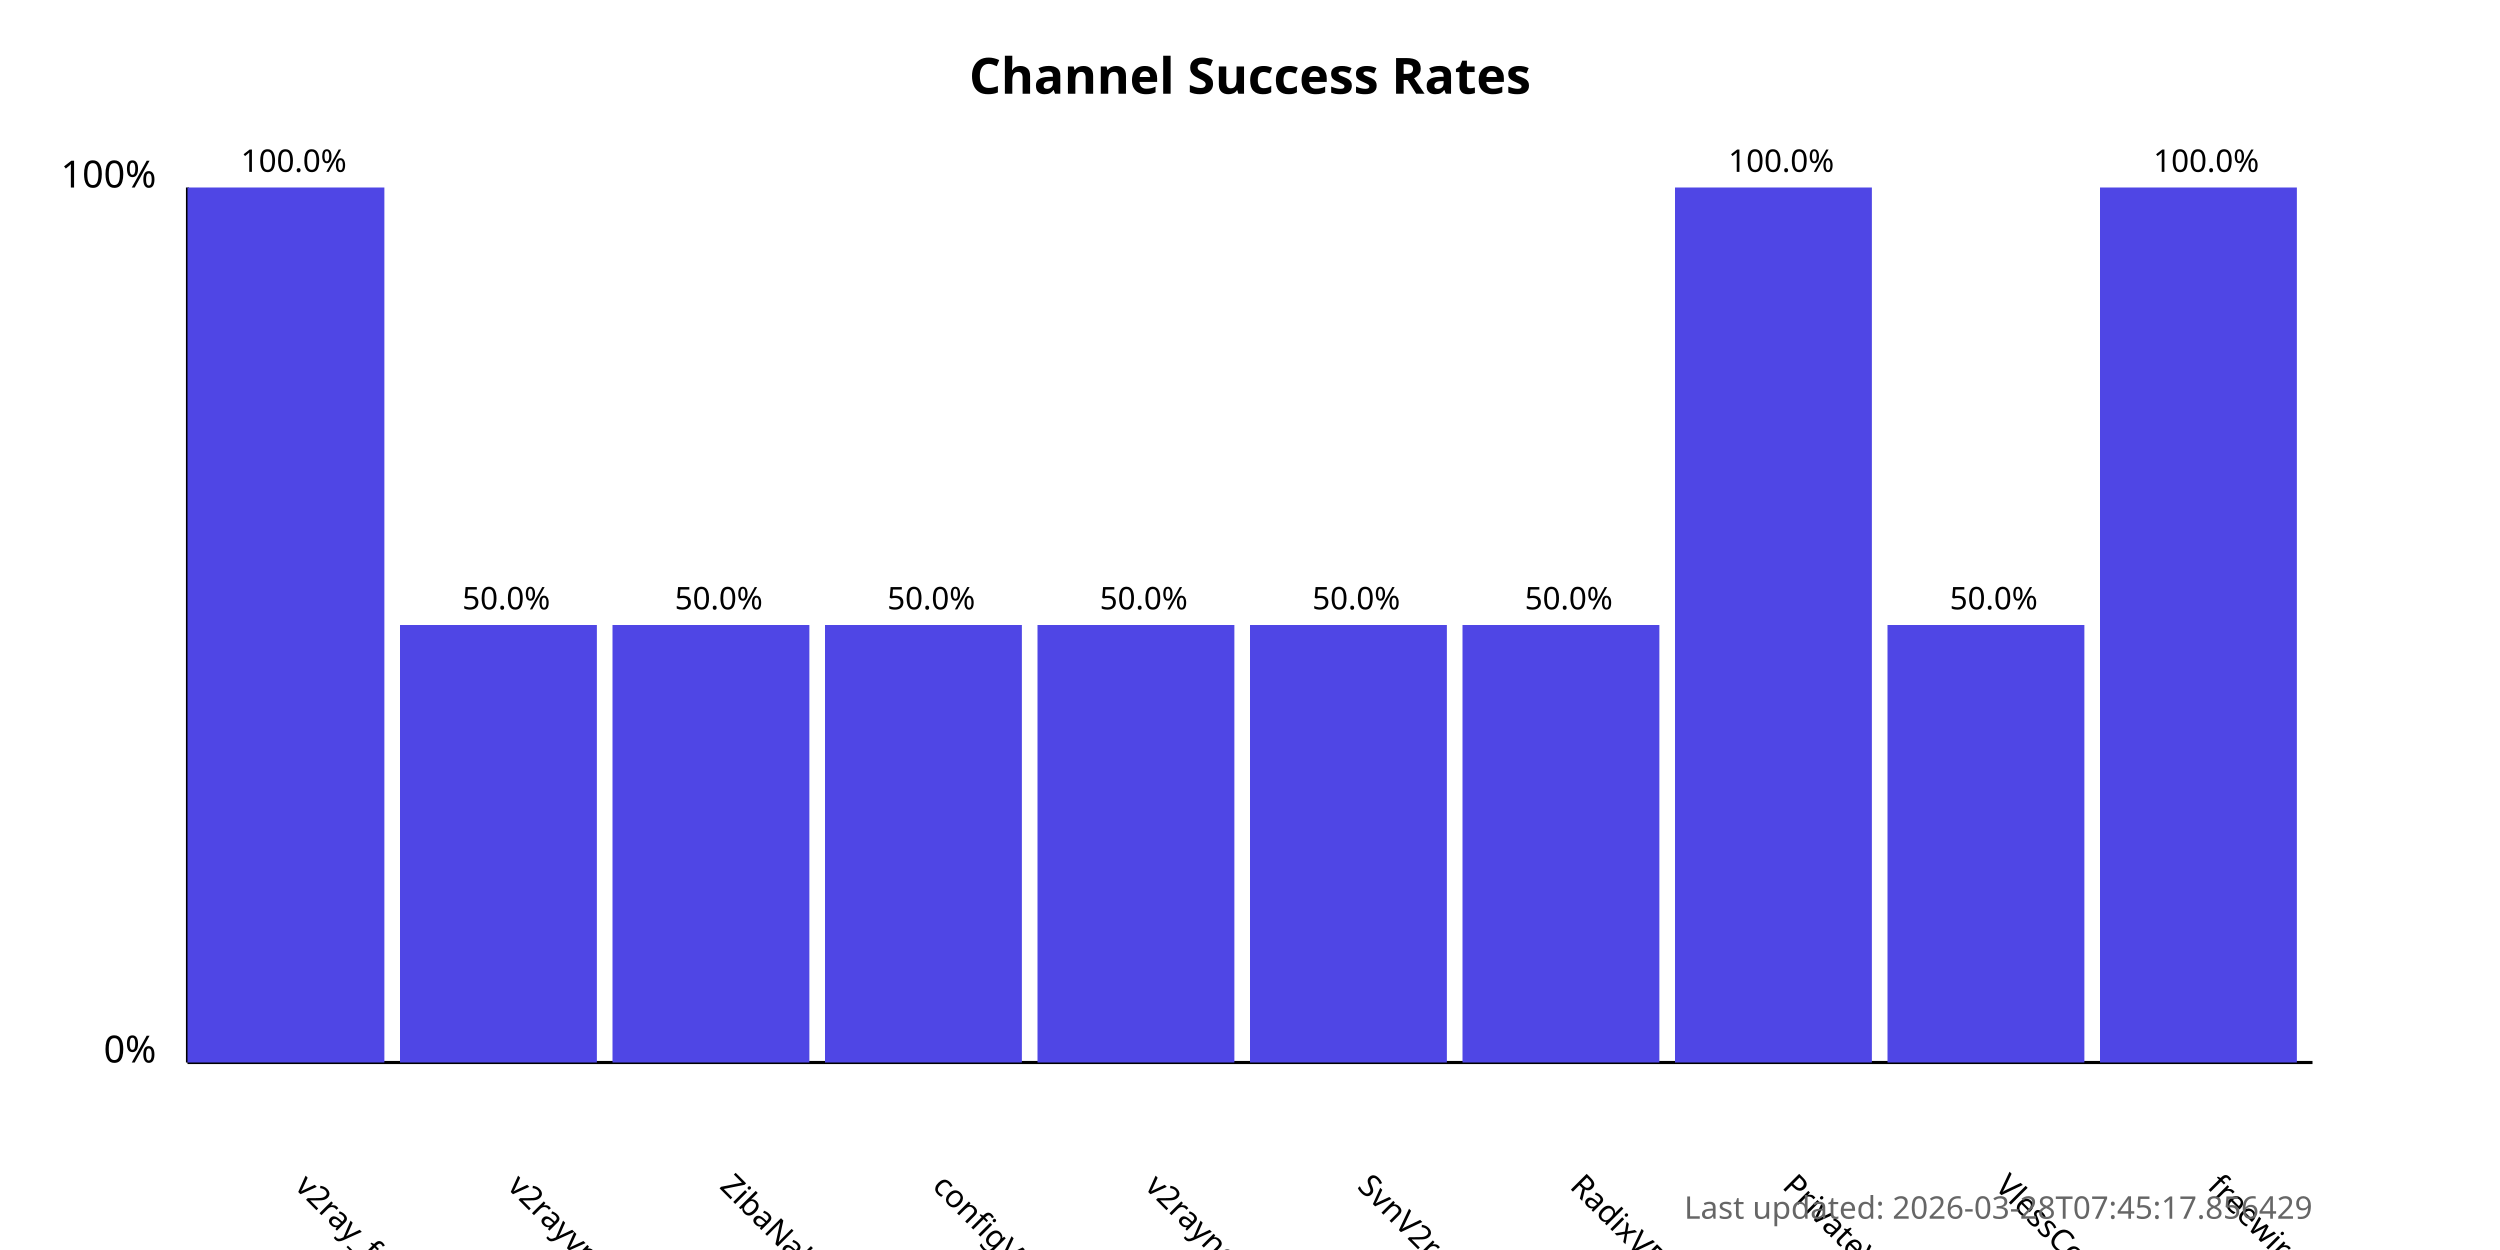
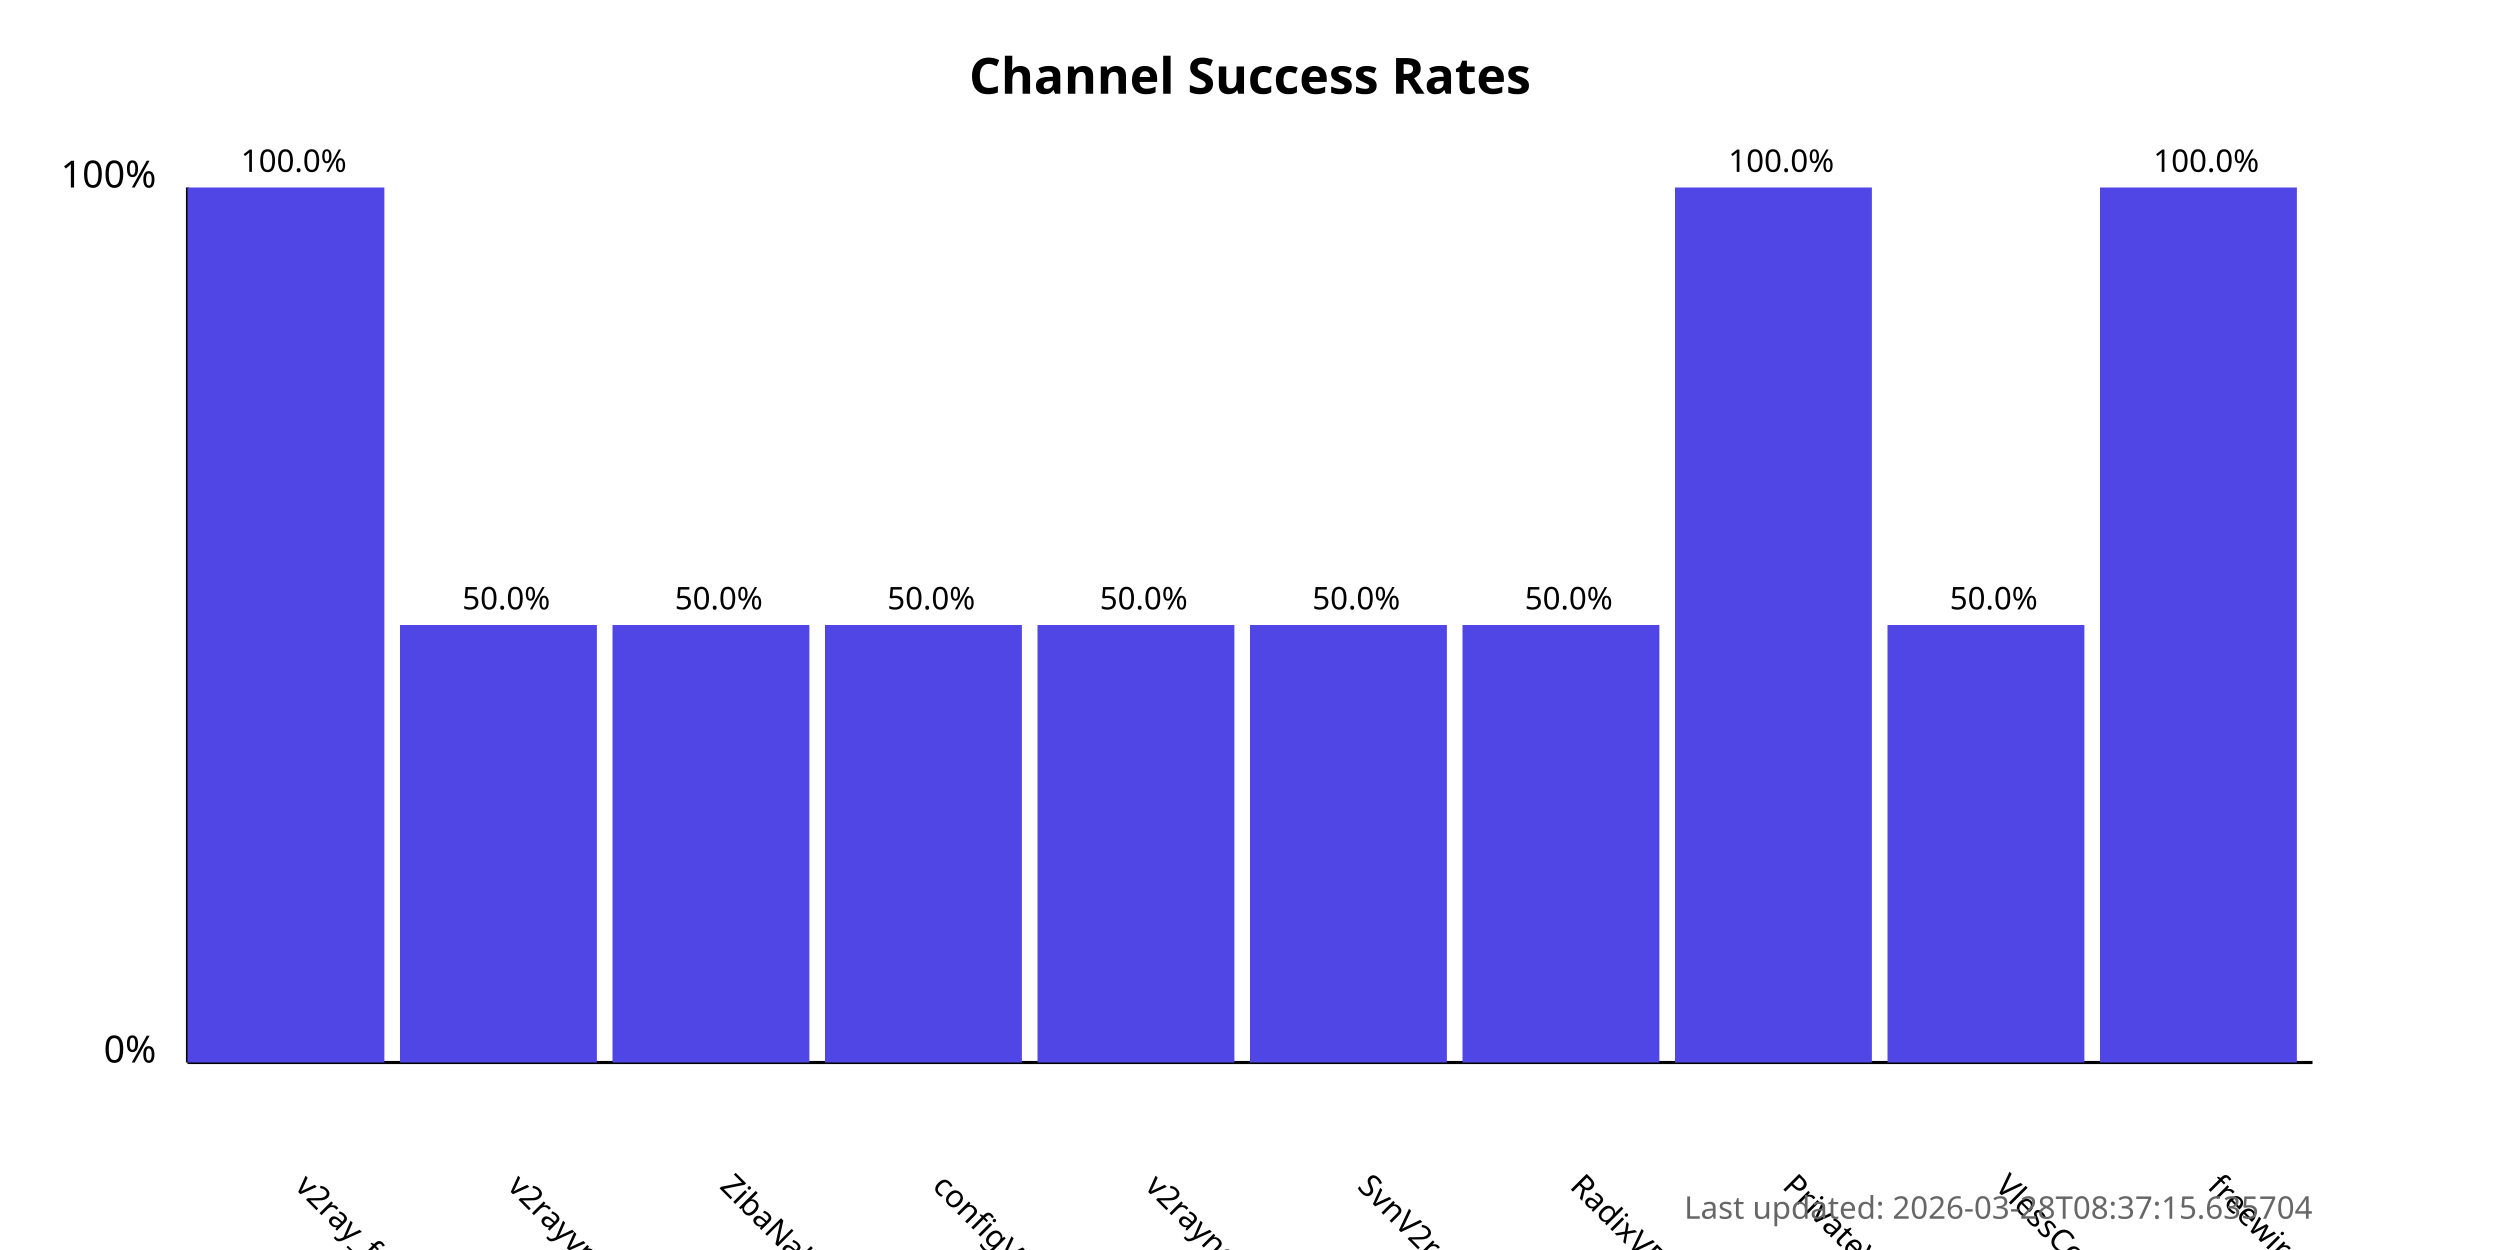
<svg xmlns="http://www.w3.org/2000/svg" width="800" height="400">
  <style>
            .chart-title { font: bold 16px sans-serif; }
            .axis-label { font: 12px sans-serif; }
            .tick-label { font: 10px sans-serif; }
            .bar { fill: #4f46e5; }
            .bar:hover { fill: #6366f1; }
            .timestamp { font: 10px sans-serif; fill: #666; }
        </style>
  <text x="400.0" y="30" text-anchor="middle" class="chart-title">
            Channel Success Rates
        </text>
  <line x1="60" y1="340" x2="60" y2="60" stroke="black" stroke-width="1" />
  <line x1="60" y1="340" x2="740" y2="340" stroke="black" stroke-width="1" />
  <text x="50" y="340" text-anchor="end" class="axis-label">0%</text>
  <text x="50" y="60" text-anchor="end" class="axis-label">100%</text>
  <g>
    <rect x="60" y="60.0" width="63.0" height="280.0" class="bar" />
    <text x="94.0" y="380" transform="rotate(45, 94.0, 380)" text-anchor="start" class="tick-label">
                v2ray_free_conf
            </text>
    <text x="94.0" y="55.0" text-anchor="middle" class="tick-label">
                100.0%
            </text>
  </g>
  <g>
    <rect x="128.0" y="200.0" width="63.0" height="140.0" class="bar" />
    <text x="162.0" y="380" transform="rotate(45, 162.0, 380)" text-anchor="start" class="tick-label">
                v2rayvpno
            </text>
    <text x="162.0" y="195.0" text-anchor="middle" class="tick-label">
                50.0%
            </text>
  </g>
  <g>
    <rect x="196.0" y="200.0" width="63.0" height="140.0" class="bar" />
    <text x="230.0" y="380" transform="rotate(45, 230.0, 380)" text-anchor="start" class="tick-label">
                ZibaNabz
            </text>
    <text x="230.0" y="195.0" text-anchor="middle" class="tick-label">
                50.0%
            </text>
  </g>
  <g>
    <rect x="264.0" y="200.0" width="63.0" height="140.0" class="bar" />
    <text x="298.0" y="380" transform="rotate(45, 298.0, 380)" text-anchor="start" class="tick-label">
                configV2rayForFree
            </text>
    <text x="298.0" y="195.0" text-anchor="middle" class="tick-label">
                50.0%
            </text>
  </g>
  <g>
    <rect x="332.0" y="200.0" width="63.0" height="140.0" class="bar" />
    <text x="366.0" y="380" transform="rotate(45, 366.0, 380)" text-anchor="start" class="tick-label">
                v2rayngvpn
            </text>
    <text x="366.0" y="195.0" text-anchor="middle" class="tick-label">
                50.0%
            </text>
  </g>
  <g>
    <rect x="400.0" y="200.0" width="63.0" height="140.0" class="bar" />
    <text x="434.0" y="380" transform="rotate(45, 434.0, 380)" text-anchor="start" class="tick-label">
                SvnV2ray
            </text>
    <text x="434.0" y="195.0" text-anchor="middle" class="tick-label">
                50.0%
            </text>
  </g>
  <g>
    <rect x="468.0" y="200.0" width="63.0" height="140.0" class="bar" />
    <text x="502.0" y="380" transform="rotate(45, 502.0, 380)" text-anchor="start" class="tick-label">
                RadixVPN
            </text>
    <text x="502.0" y="195.0" text-anchor="middle" class="tick-label">
                50.0%
            </text>
  </g>
  <g>
    <rect x="536.0" y="60.0" width="63.0" height="280.0" class="bar" />
    <text x="570.0" y="380" transform="rotate(45, 570.0, 380)" text-anchor="start" class="tick-label">
                PrivateVPNs
            </text>
    <text x="570.0" y="55.0" text-anchor="middle" class="tick-label">
                100.0%
            </text>
  </g>
  <g>
    <rect x="604.0" y="200.0" width="63.0" height="140.0" class="bar" />
    <text x="638.0" y="380" transform="rotate(45, 638.0, 380)" text-anchor="start" class="tick-label">
                VlessConfig
            </text>
    <text x="638.0" y="195.0" text-anchor="middle" class="tick-label">
                50.0%
            </text>
  </g>
  <g>
    <rect x="672.0" y="60.0" width="63.0" height="280.0" class="bar" />
    <text x="706.0" y="380" transform="rotate(45, 706.0, 380)" text-anchor="start" class="tick-label">
                freewireguard
            </text>
    <text x="706.0" y="55.0" text-anchor="middle" class="tick-label">
                100.0%
            </text>
  </g>
  <text x="740" y="390" text-anchor="end" class="timestamp">
-             Last updated: 2026-03-28T07:45:17.856429
+             Last updated: 2026-03-28T08:37:15.635704
        </text>
</svg>
